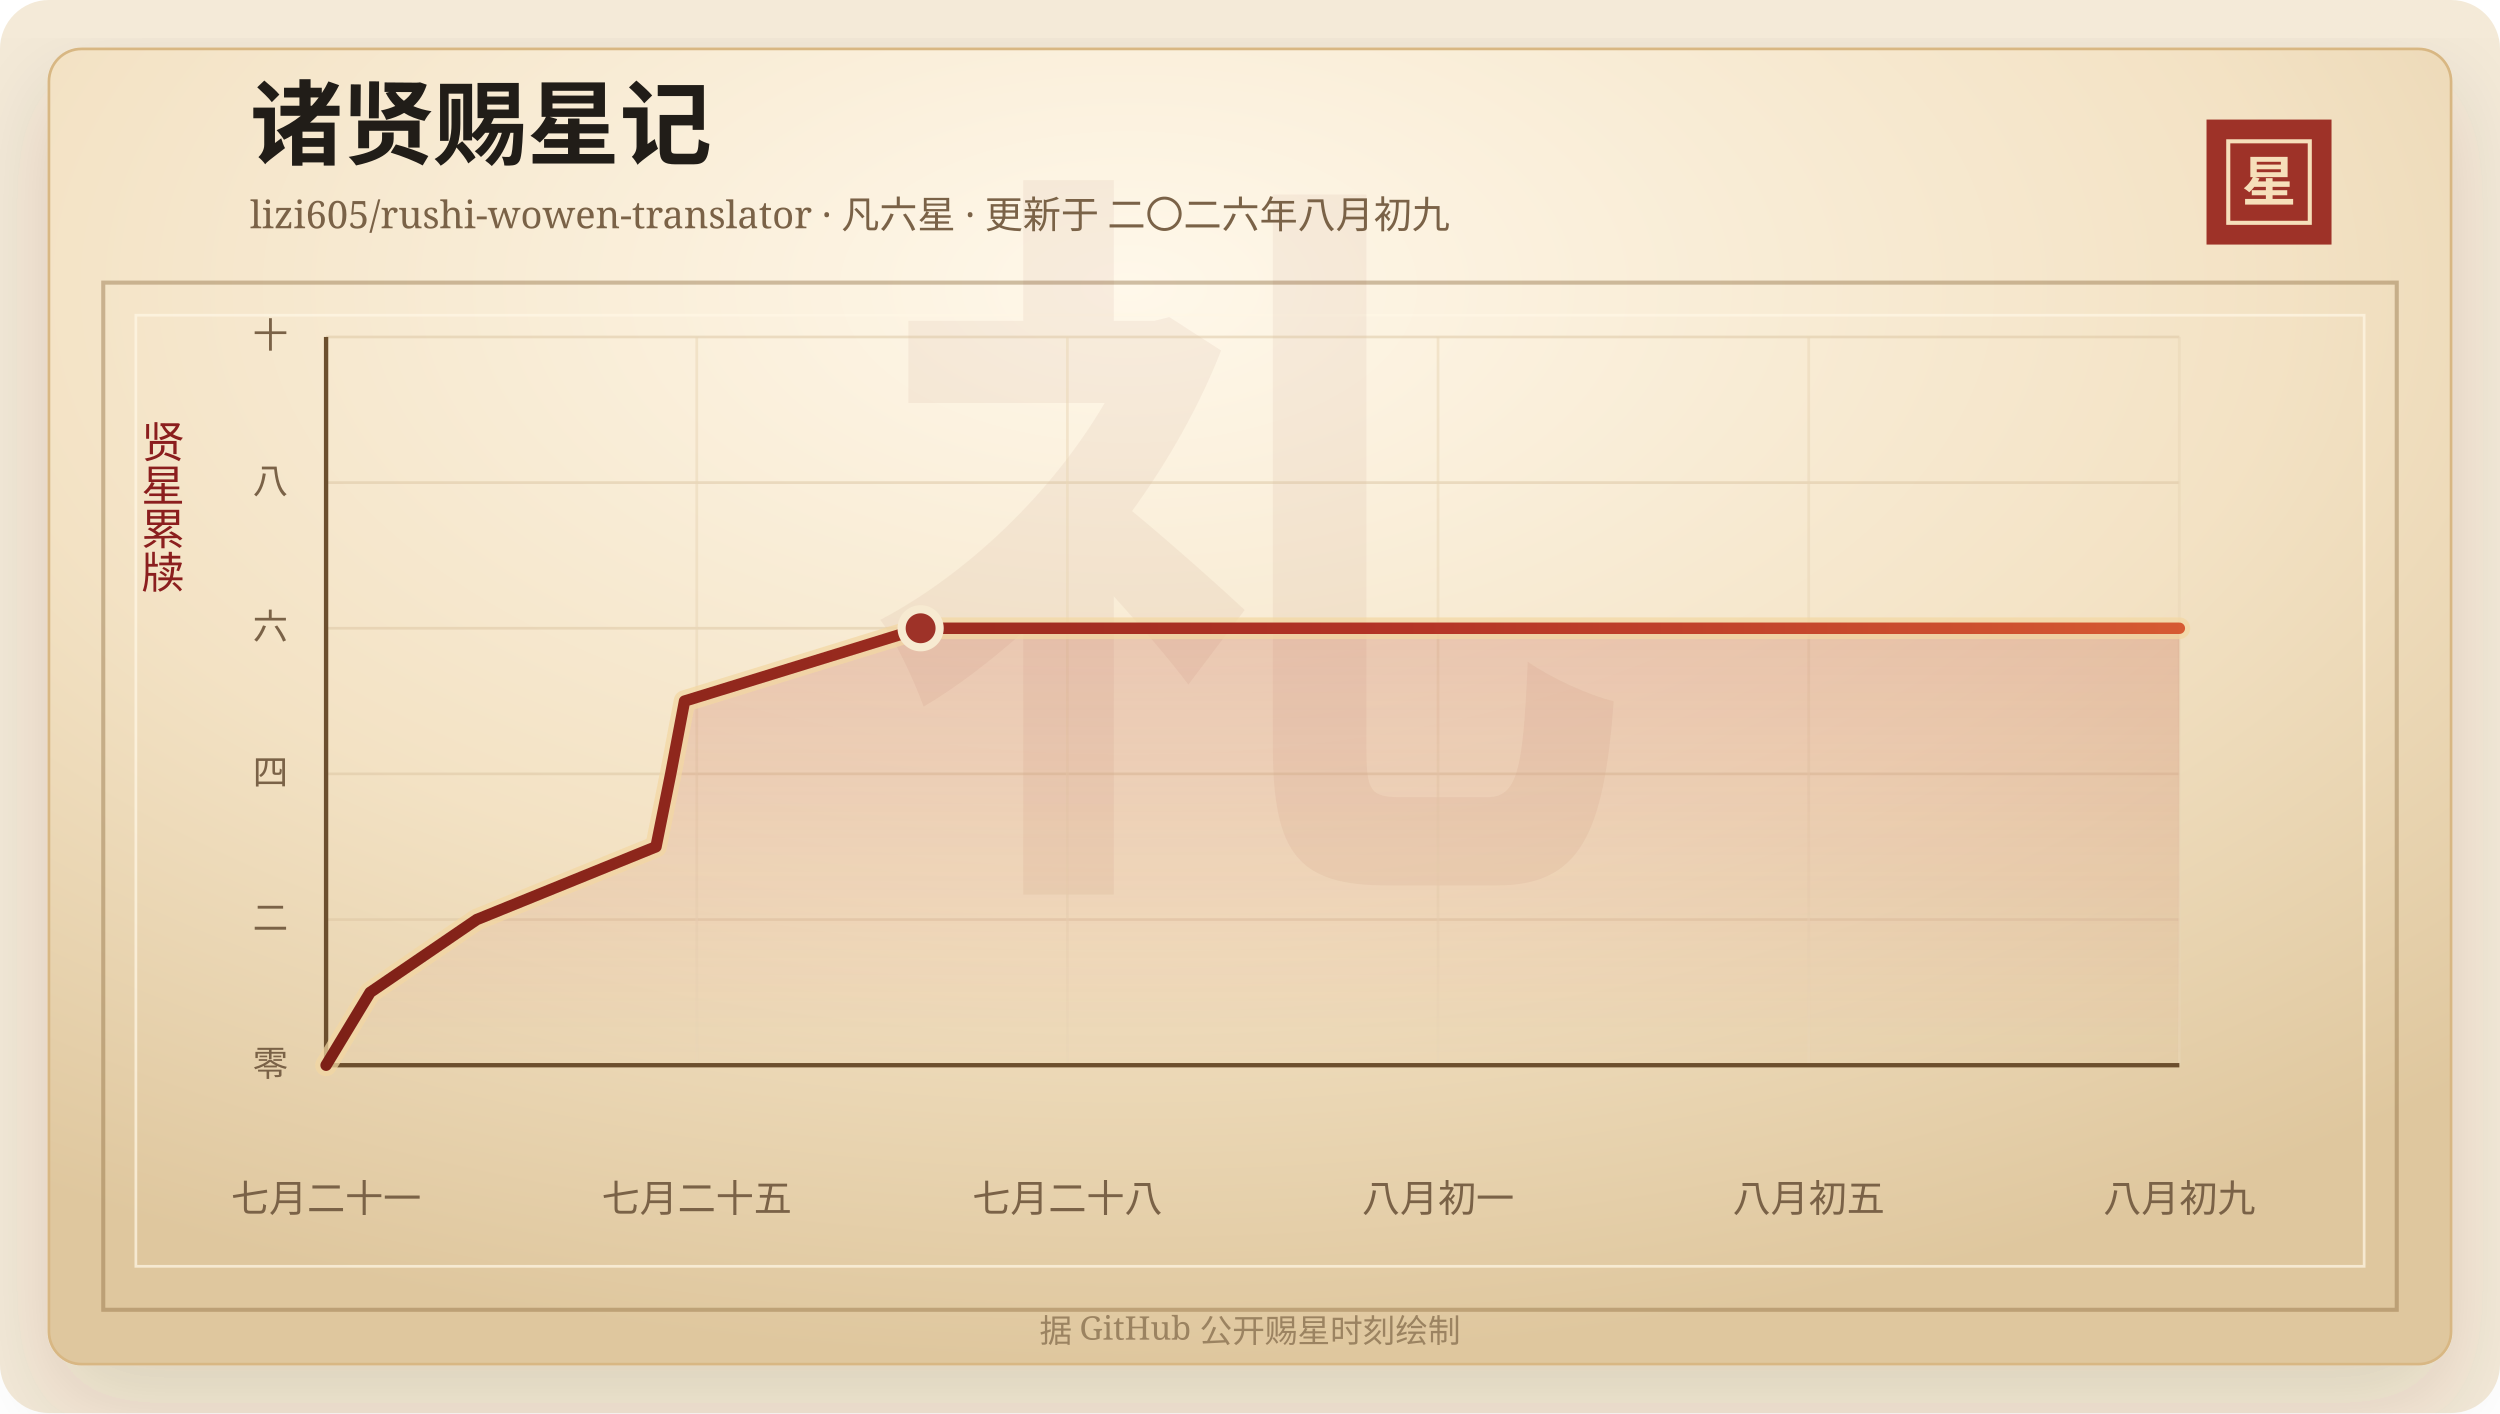
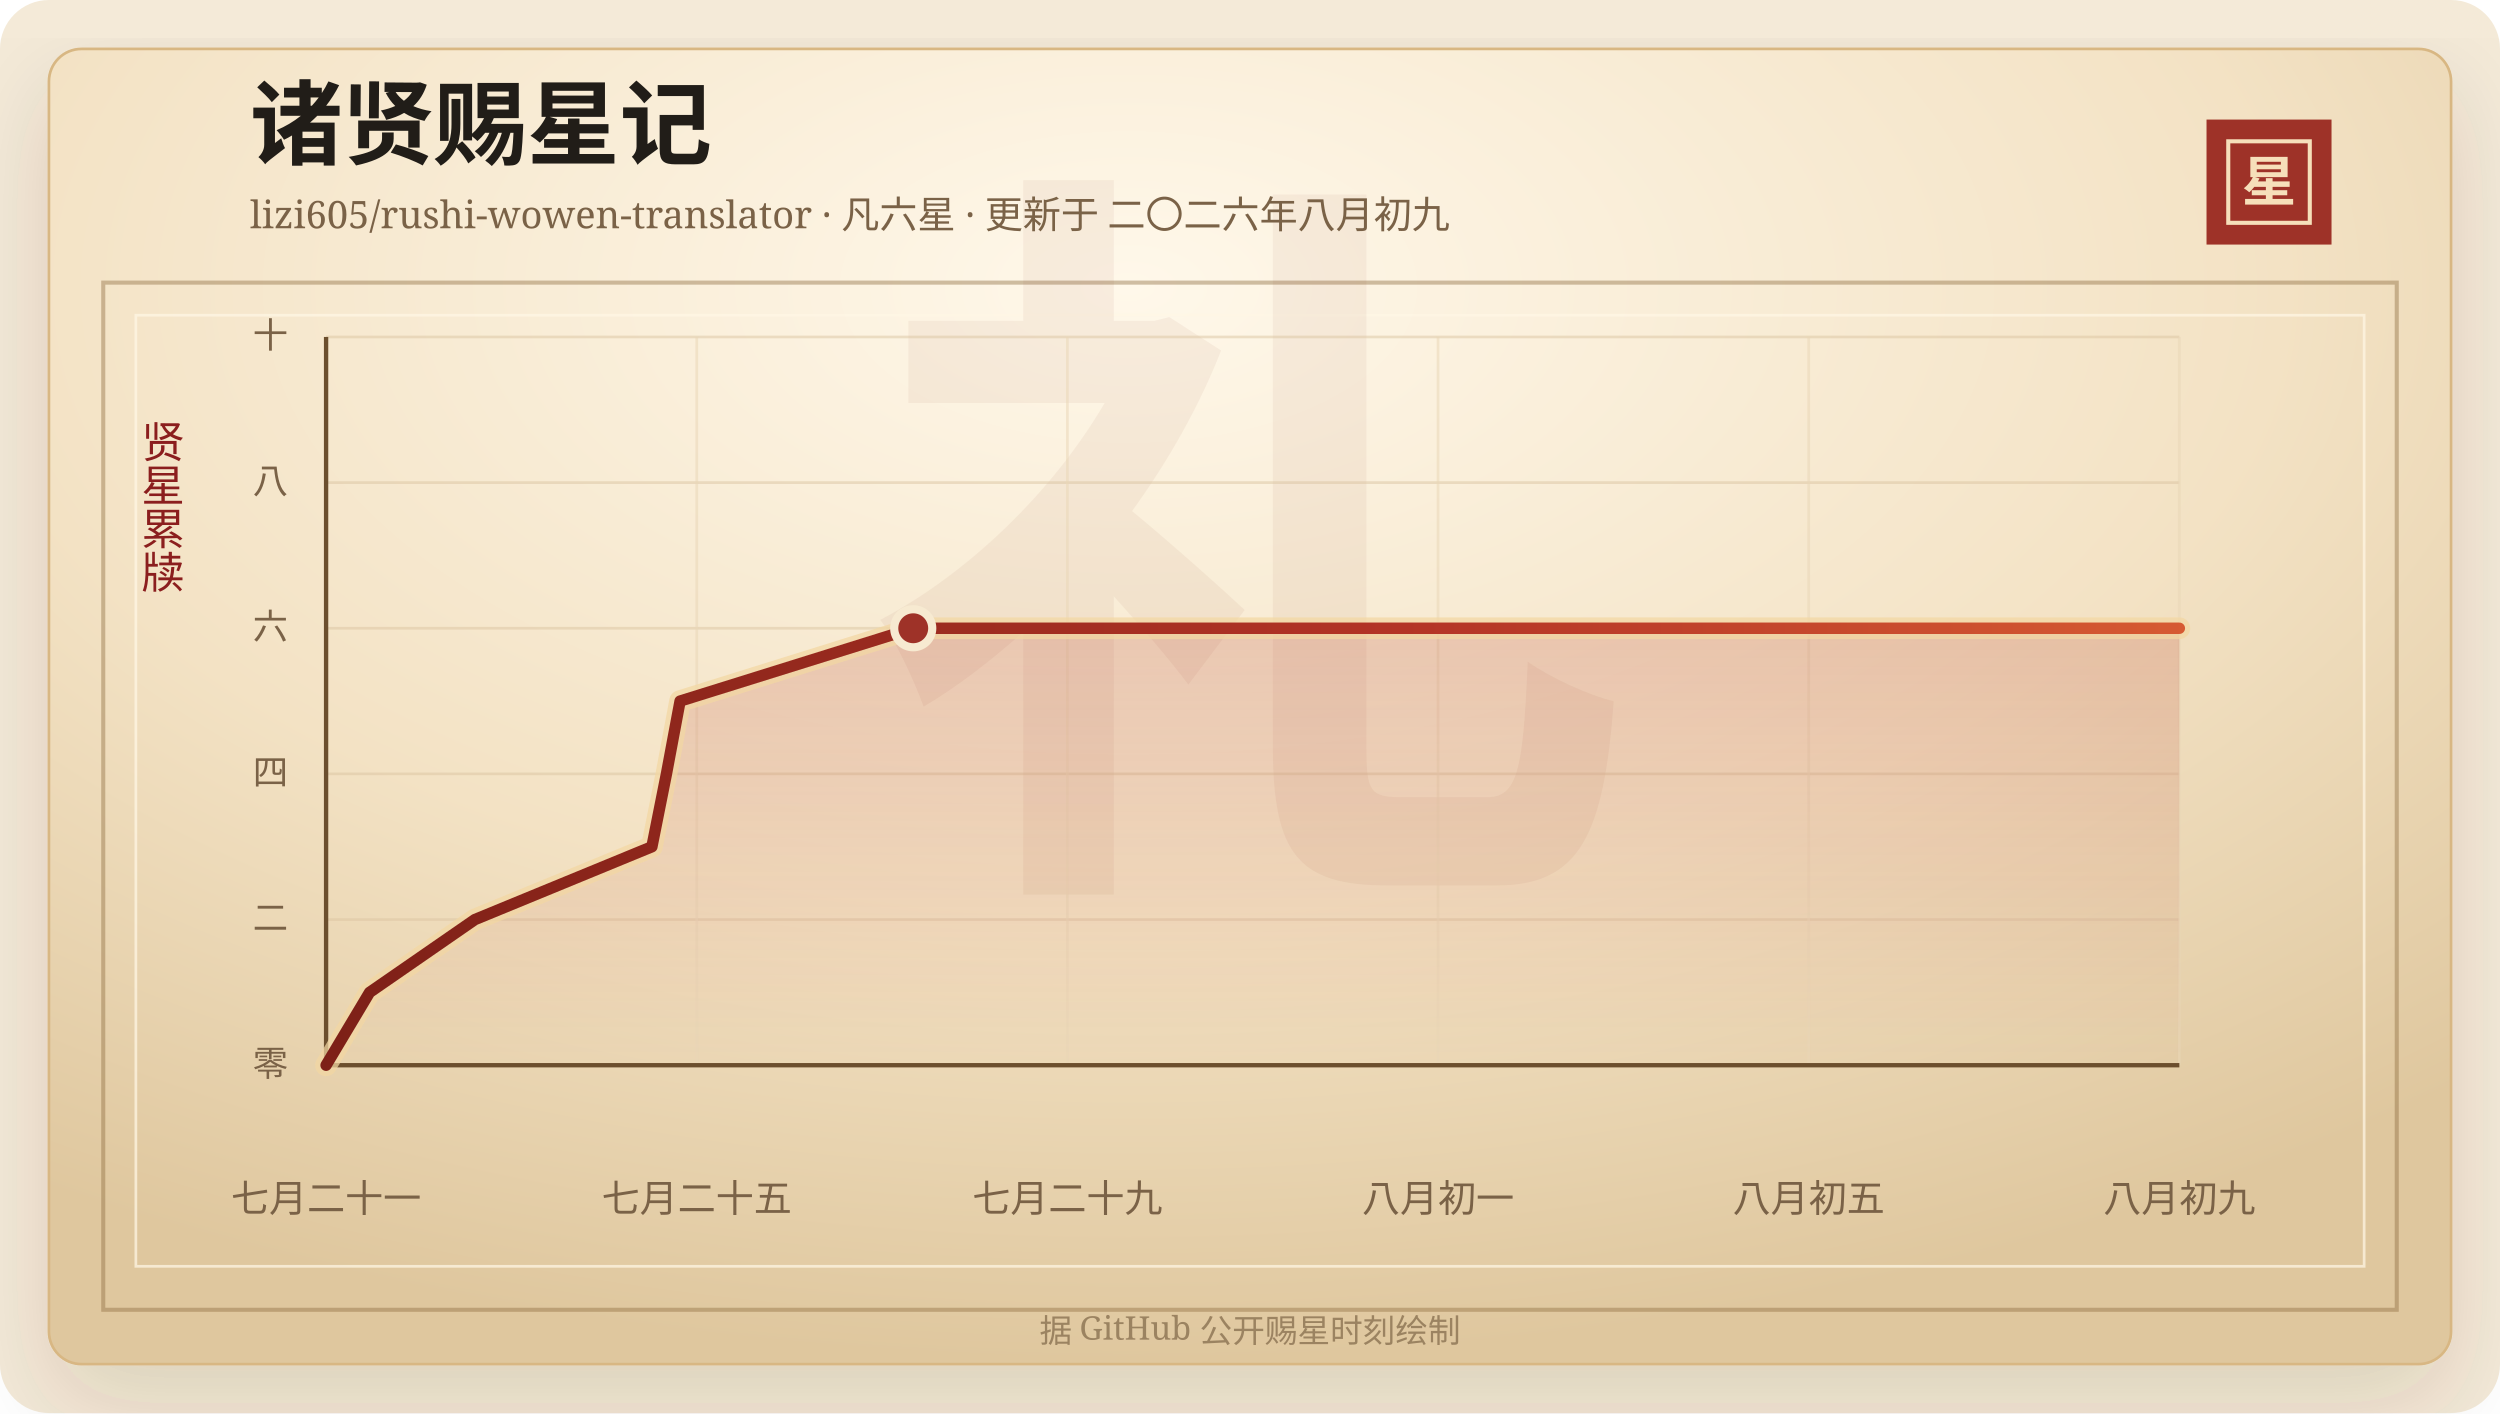
<svg xmlns="http://www.w3.org/2000/svg" width="920" height="520" viewBox="0 0 920 520" role="img" aria-labelledby="title desc">
  <defs>
    <linearGradient id="line" x1="0" x2="1" y1="0" y2="0">
      <stop offset="0%" stop-color="#7d2017" />
      <stop offset="58%" stop-color="#b33426" />
      <stop offset="100%" stop-color="#d65a32" />
    </linearGradient>
    <linearGradient id="area" x1="0" x2="0" y1="0" y2="1">
      <stop offset="0%" stop-color="#b33426" stop-opacity="0.2" />
      <stop offset="100%" stop-color="#b33426" stop-opacity="0" />
    </linearGradient>
    <radialGradient id="paper" cx="45%" cy="18%" r="82%">
      <stop offset="0%" stop-color="#fff8ea" />
      <stop offset="58%" stop-color="#f3e2c4" />
      <stop offset="100%" stop-color="#dfc79e" />
    </radialGradient>
    <filter id="shadow" x="-20%" y="-20%" width="140%" height="140%">
      <feDropShadow dx="0" dy="14" stdDeviation="18" flood-color="#3b2a20" flood-opacity="0.14" />
    </filter>
  </defs>
  <rect width="920" height="520" rx="18" fill="#f4ead8" />
  <rect x="18" y="18" width="884" height="484" rx="12" fill="url(#paper)" stroke="#d8b783" filter="url(#shadow)" />
  <rect x="38" y="104" width="844" height="378" fill="none" stroke="#8c6b3f" stroke-opacity="0.42" stroke-width="1.5" />
  <rect x="50" y="116" width="820" height="350" fill="none" stroke="#fff7e5" stroke-opacity="0.72" />
  <text x="460" y="304" text-anchor="middle" fill="#8c342a" fill-opacity="0.06" font-family="Songti SC, STSong, SimSun, serif" font-size="280" font-weight="700">礼</text>
  <text x="92" y="58" fill="#211d18" font-family="Songti SC, STSong, SimSun, serif" font-size="34" font-weight="700">诸贤赐星记</text>
  <text x="92" y="84" fill="#7a6247" font-family="Songti SC, STSong, SimSun, serif" font-size="14.0">lizi605/rushi-wowen-translator · 凡六星 · 更新于 二〇二六年八月初九</text>
  <rect x="812" y="44" width="46" height="46" fill="#9e3228" />
  <rect x="820" y="52" width="30" height="30" fill="none" stroke="#f6dfba" stroke-width="1.5" />
  <text x="835" y="74" text-anchor="middle" fill="#f6dfba" font-family="Songti SC, STSong, SimSun, serif" font-size="20" font-weight="700">星</text>
  <text x="60" y="166" text-anchor="middle" fill="#8b1e1e" font-family="Songti SC, STSong, SimSun, serif" font-size="16" writing-mode="vertical-rl">贤星累牍</text>
  <line x1="120" y1="392.00" x2="802" y2="392.00" stroke="#d9c29e" stroke-opacity="0.48" />
  <text x="106" y="396.00" text-anchor="end" fill="#7a6247" font-family="Songti SC, STSong, SimSun, serif" font-size="13">零</text>
  <line x1="120" y1="338.40" x2="802" y2="338.40" stroke="#d9c29e" stroke-opacity="0.48" />
  <text x="106" y="342.40" text-anchor="end" fill="#7a6247" font-family="Songti SC, STSong, SimSun, serif" font-size="13">二</text>
  <line x1="120" y1="284.80" x2="802" y2="284.80" stroke="#d9c29e" stroke-opacity="0.48" />
  <text x="106" y="288.80" text-anchor="end" fill="#7a6247" font-family="Songti SC, STSong, SimSun, serif" font-size="13">四</text>
  <line x1="120" y1="231.20" x2="802" y2="231.20" stroke="#d9c29e" stroke-opacity="0.48" />
  <text x="106" y="235.20" text-anchor="end" fill="#7a6247" font-family="Songti SC, STSong, SimSun, serif" font-size="13">六</text>
  <line x1="120" y1="177.60" x2="802" y2="177.60" stroke="#d9c29e" stroke-opacity="0.48" />
  <text x="106" y="181.60" text-anchor="end" fill="#7a6247" font-family="Songti SC, STSong, SimSun, serif" font-size="13">八</text>
  <line x1="120" y1="124.00" x2="802" y2="124.00" stroke="#d9c29e" stroke-opacity="0.48" />
  <text x="106" y="128.00" text-anchor="end" fill="#7a6247" font-family="Songti SC, STSong, SimSun, serif" font-size="13">十</text>
  <line x1="120.00" y1="124" x2="120.00" y2="392" stroke="#ead6b7" stroke-opacity="0.54" />
  <text x="120.00" y="446" text-anchor="middle" fill="#7a6247" font-family="Songti SC, STSong, SimSun, serif" font-size="14">七月二十一</text>
  <line x1="256.40" y1="124" x2="256.40" y2="392" stroke="#ead6b7" stroke-opacity="0.54" />
  <text x="256.40" y="446" text-anchor="middle" fill="#7a6247" font-family="Songti SC, STSong, SimSun, serif" font-size="14">七月二十五</text>
  <line x1="392.80" y1="124" x2="392.80" y2="392" stroke="#ead6b7" stroke-opacity="0.54" />
-   <text x="392.80" y="446" text-anchor="middle" fill="#7a6247" font-family="Songti SC, STSong, SimSun, serif" font-size="14">七月二十八</text>
+   <text x="392.80" y="446" text-anchor="middle" fill="#7a6247" font-family="Songti SC, STSong, SimSun, serif" font-size="14">七月二十九</text>
  <line x1="529.20" y1="124" x2="529.20" y2="392" stroke="#ead6b7" stroke-opacity="0.54" />
  <text x="529.20" y="446" text-anchor="middle" fill="#7a6247" font-family="Songti SC, STSong, SimSun, serif" font-size="14">八月初一</text>
  <line x1="665.60" y1="124" x2="665.60" y2="392" stroke="#ead6b7" stroke-opacity="0.54" />
  <text x="665.60" y="446" text-anchor="middle" fill="#7a6247" font-family="Songti SC, STSong, SimSun, serif" font-size="14">八月初五</text>
  <line x1="802.00" y1="124" x2="802.00" y2="392" stroke="#ead6b7" stroke-opacity="0.54" />
  <text x="802.00" y="446" text-anchor="middle" fill="#7a6247" font-family="Songti SC, STSong, SimSun, serif" font-size="14">八月初九</text>
  <line x1="120" y1="392" x2="802" y2="392" stroke="#6c4f2e" stroke-width="1.6" />
  <line x1="120" y1="124" x2="120" y2="392" stroke="#6c4f2e" stroke-width="1.6" />
-   <polygon points="120.00,392.00 120.00,392.00 136.21,365.20 175.44,338.40 241.41,311.60 246.82,284.80 251.91,258.00 338.79,231.20 802.00,231.20 802.00,392.00" fill="url(#area)" />
-   <polyline points="120.00,392.00 136.21,365.20 175.44,338.40 241.41,311.60 246.82,284.80 251.91,258.00 338.79,231.20 802.00,231.20" fill="none" stroke="#f3d7a2" stroke-width="8" stroke-linecap="round" stroke-linejoin="round" opacity="0.72" />
-   <polyline points="120.00,392.00 136.21,365.20 175.44,338.40 241.41,311.60 246.82,284.80 251.91,258.00 338.79,231.20 802.00,231.20" fill="none" stroke="url(#line)" stroke-width="4.2" stroke-linecap="round" stroke-linejoin="round" />
-   <circle cx="338.79" cy="231.20" r="7" fill="#9e3228" stroke="#f7ead1" stroke-width="3" />
+   <polygon points="120.00,392.00 120.00,392.00 136.01,365.20 174.75,338.40 239.90,311.60 245.25,284.80 250.27,258.00 336.07,231.20 802.00,231.20 802.00,392.00" fill="url(#area)" />
+   <polyline points="120.00,392.00 136.01,365.20 174.75,338.40 239.90,311.60 245.25,284.80 250.27,258.00 336.07,231.20 802.00,231.20" fill="none" stroke="#f3d7a2" stroke-width="8" stroke-linecap="round" stroke-linejoin="round" opacity="0.72" />
+   <polyline points="120.00,392.00 136.01,365.20 174.75,338.40 239.90,311.60 245.25,284.80 250.27,258.00 336.07,231.20 802.00,231.20" fill="none" stroke="url(#line)" stroke-width="4.2" stroke-linecap="round" stroke-linejoin="round" />
+   <circle cx="336.07" cy="231.20" r="7" fill="#9e3228" stroke="#f7ead1" stroke-width="3" />
  <text x="460" y="494" text-anchor="middle" fill="#9b8361" font-family="Songti SC, STSong, SimSun, serif" font-size="12">据 GitHub 公开赐星时刻绘制</text>
</svg>
